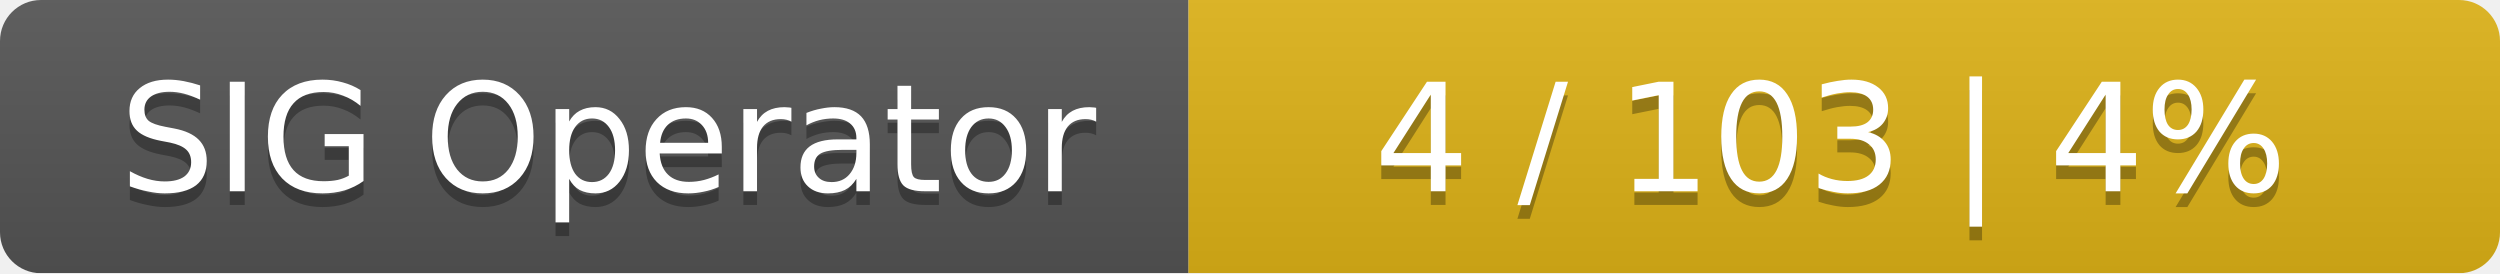
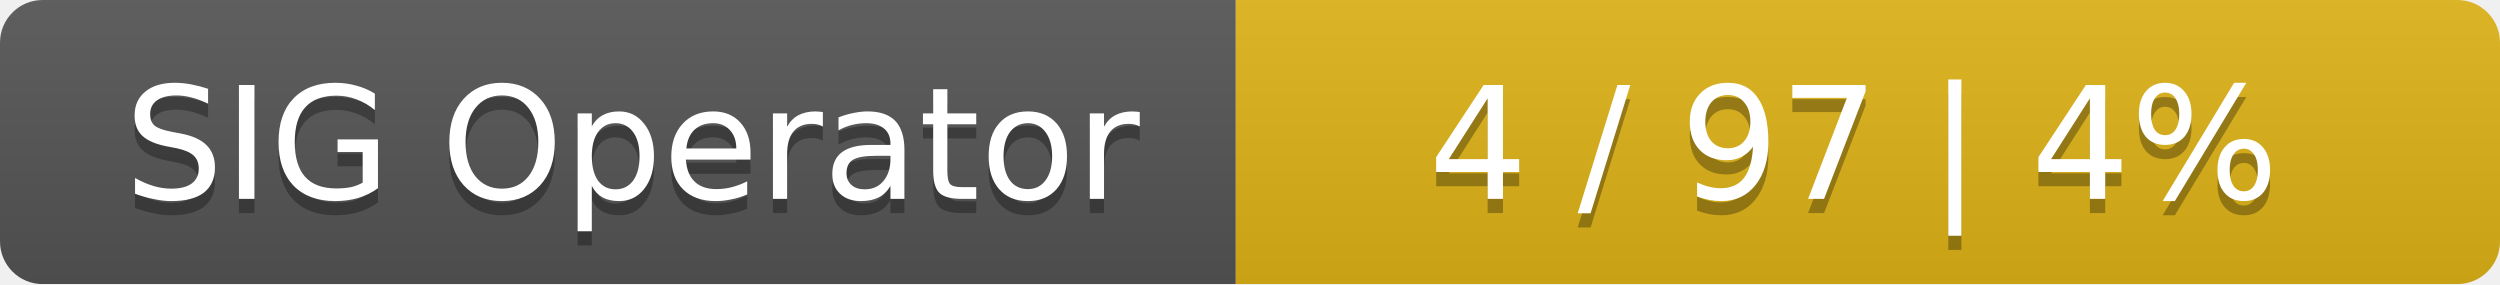
- <svg xmlns="http://www.w3.org/2000/svg" width="183" height="20">
+ <svg xmlns="http://www.w3.org/2000/svg" width="176" height="20">
  <linearGradient id="smooth" x2="0" y2="100%">
    <stop offset="0" stop-color="#bbb" stop-opacity=".1" />
    <stop offset="1" stop-opacity=".1" />
  </linearGradient>
  <mask id="round">
-     <rect width="183" height="20" rx="3" fill="#fff" />
+     <rect width="176" height="20" rx="3" fill="#fff" />
  </mask>
  <g mask="url(#round)">
    <rect width="87" height="20" fill="#555" />
-     <rect x="87" width="96" height="20" fill="#dfb317" />
-     <rect width="183" height="20" fill="url(#smooth)" />
+     <rect x="87" width="89" height="20" fill="#dfb317" />
+     <rect width="176" height="20" fill="url(#smooth)" />
  </g>
  <g fill="#fff" text-anchor="middle" font-family="DejaVu Sans,Verdana,Geneva,sans-serif" font-size="11">
    <text x="44.5" y="15" fill="#010101" fill-opacity=".3">SIG Operator</text>
    <text x="44.5" y="14">SIG Operator</text>
-     <text x="134" y="15" fill="#010101" fill-opacity=".3">4 / 103    |    4%</text>
-     <text x="134" y="14">4 / 103    |    4%</text>
+     <text x="130.5" y="15" fill="#010101" fill-opacity=".3">4 / 97    |    4%</text>
+     <text x="130.5" y="14">4 / 97    |    4%</text>
  </g>
</svg>
